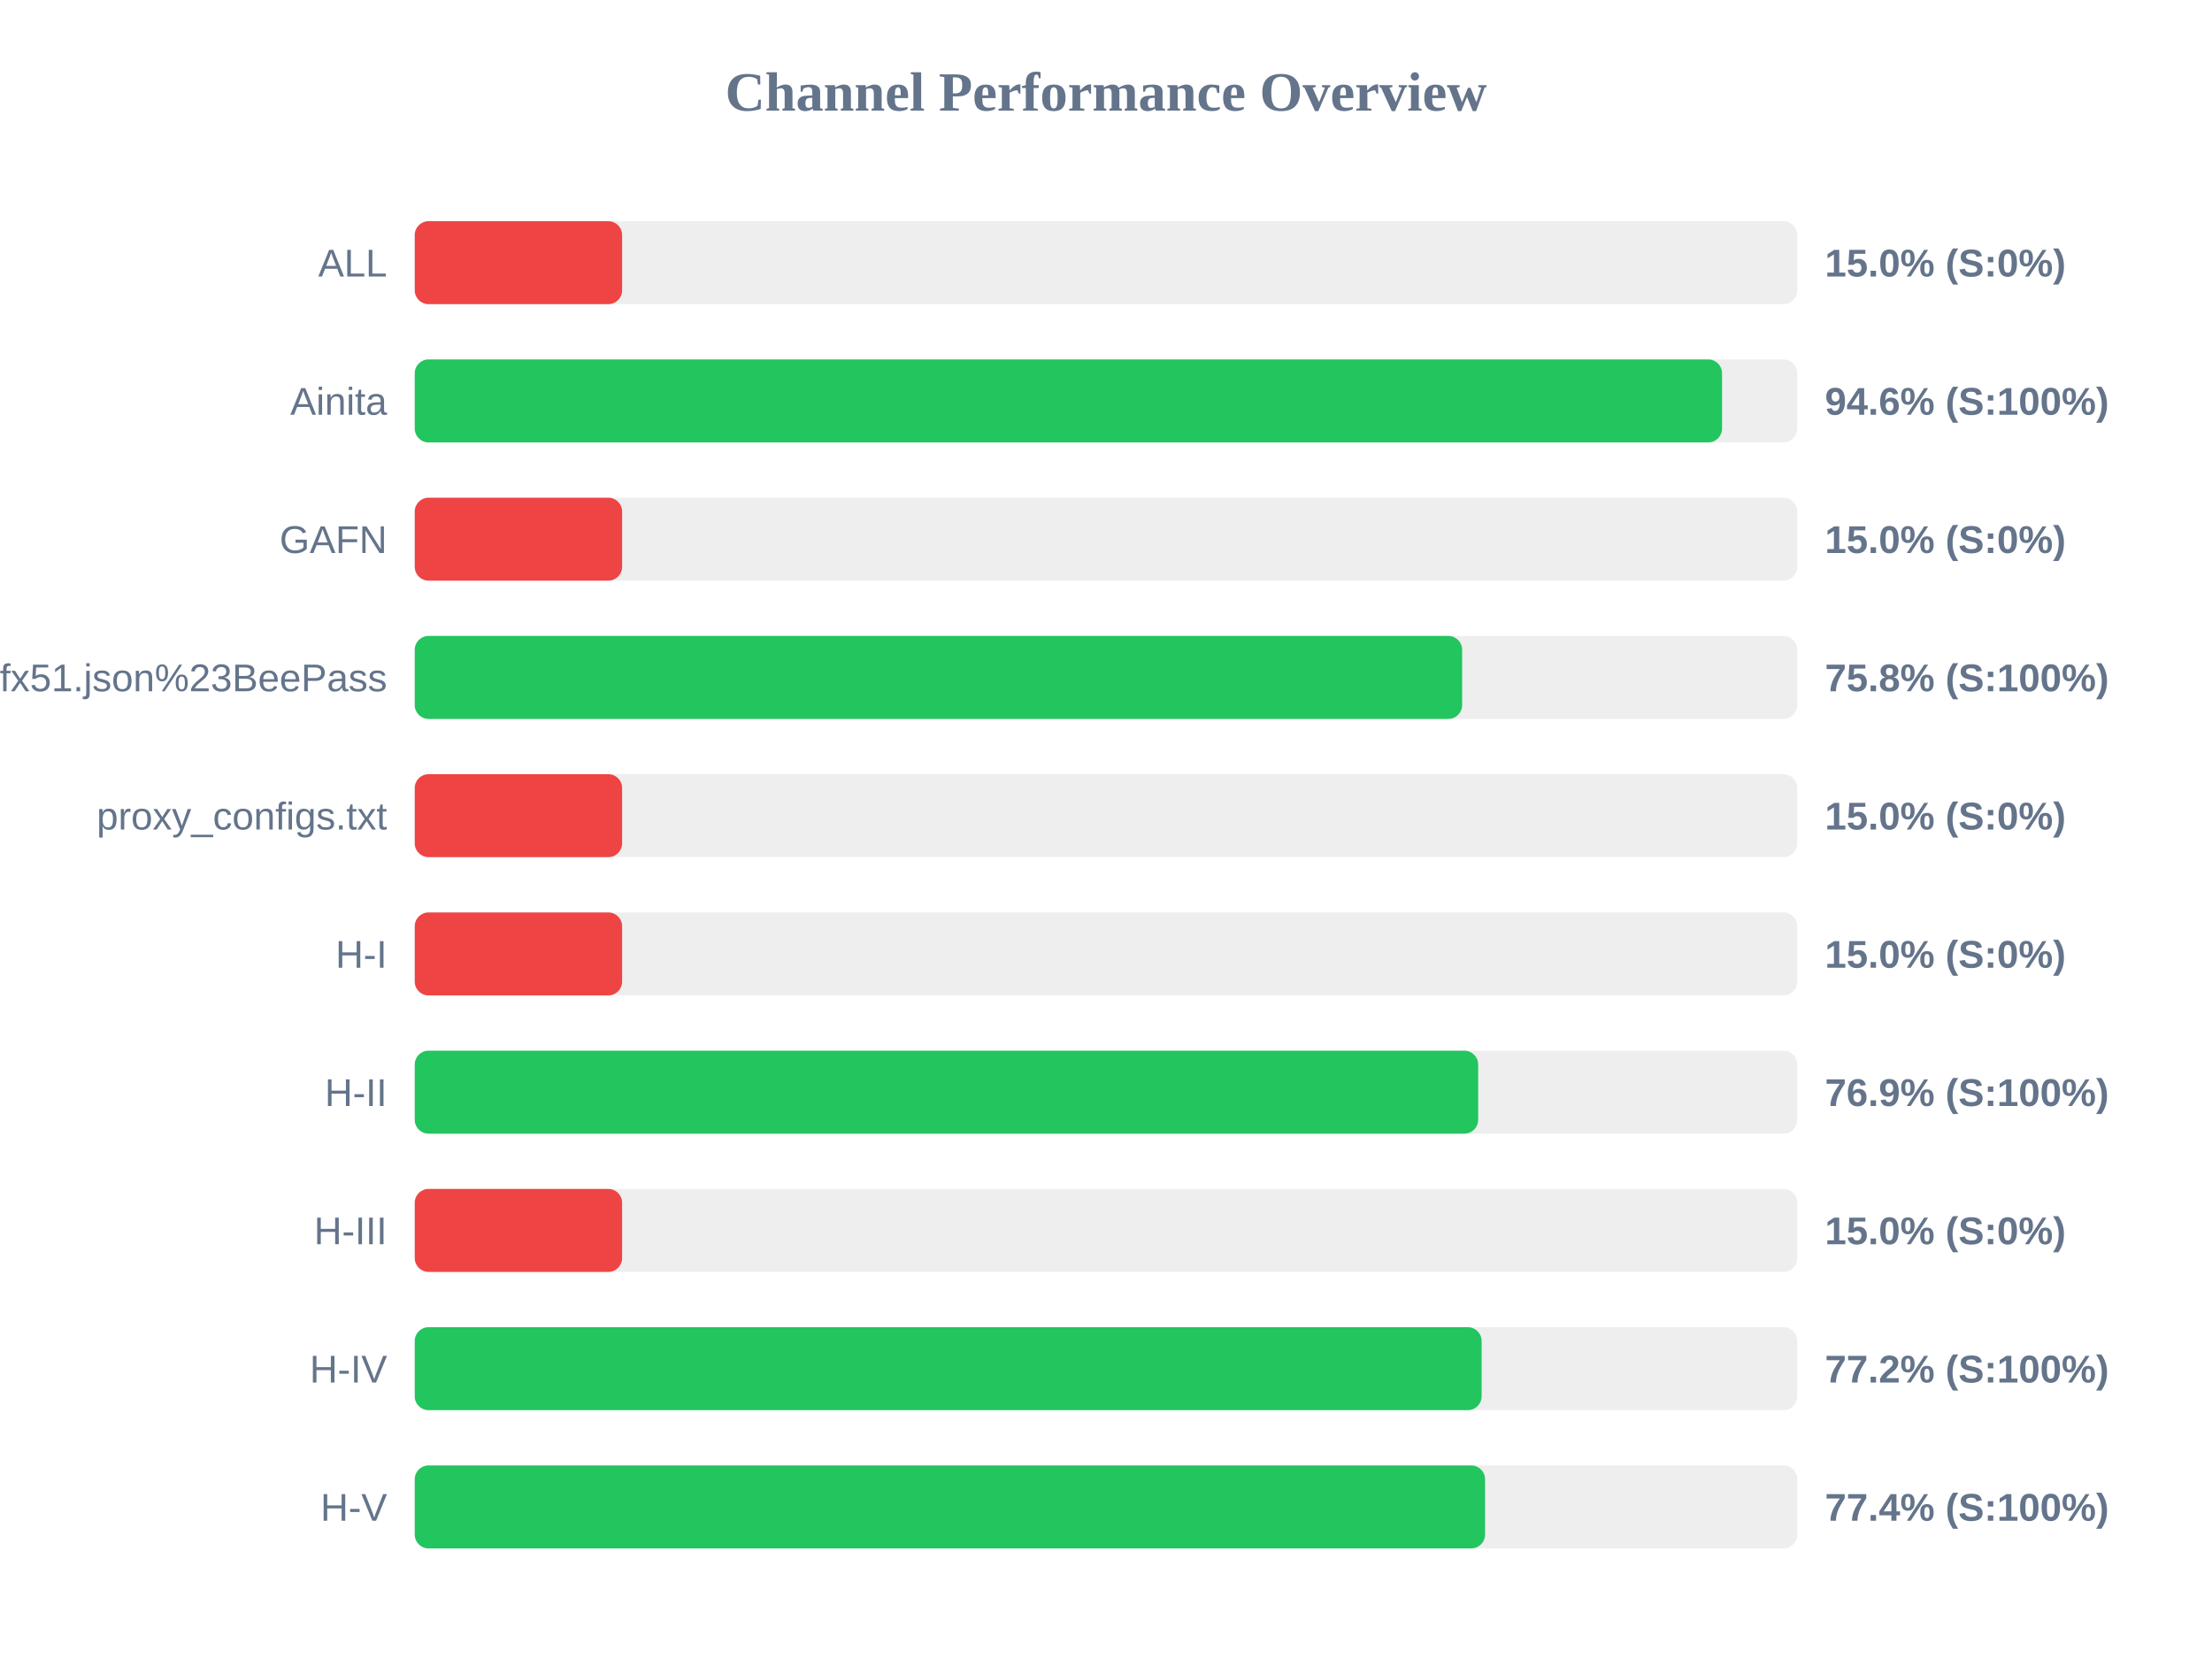
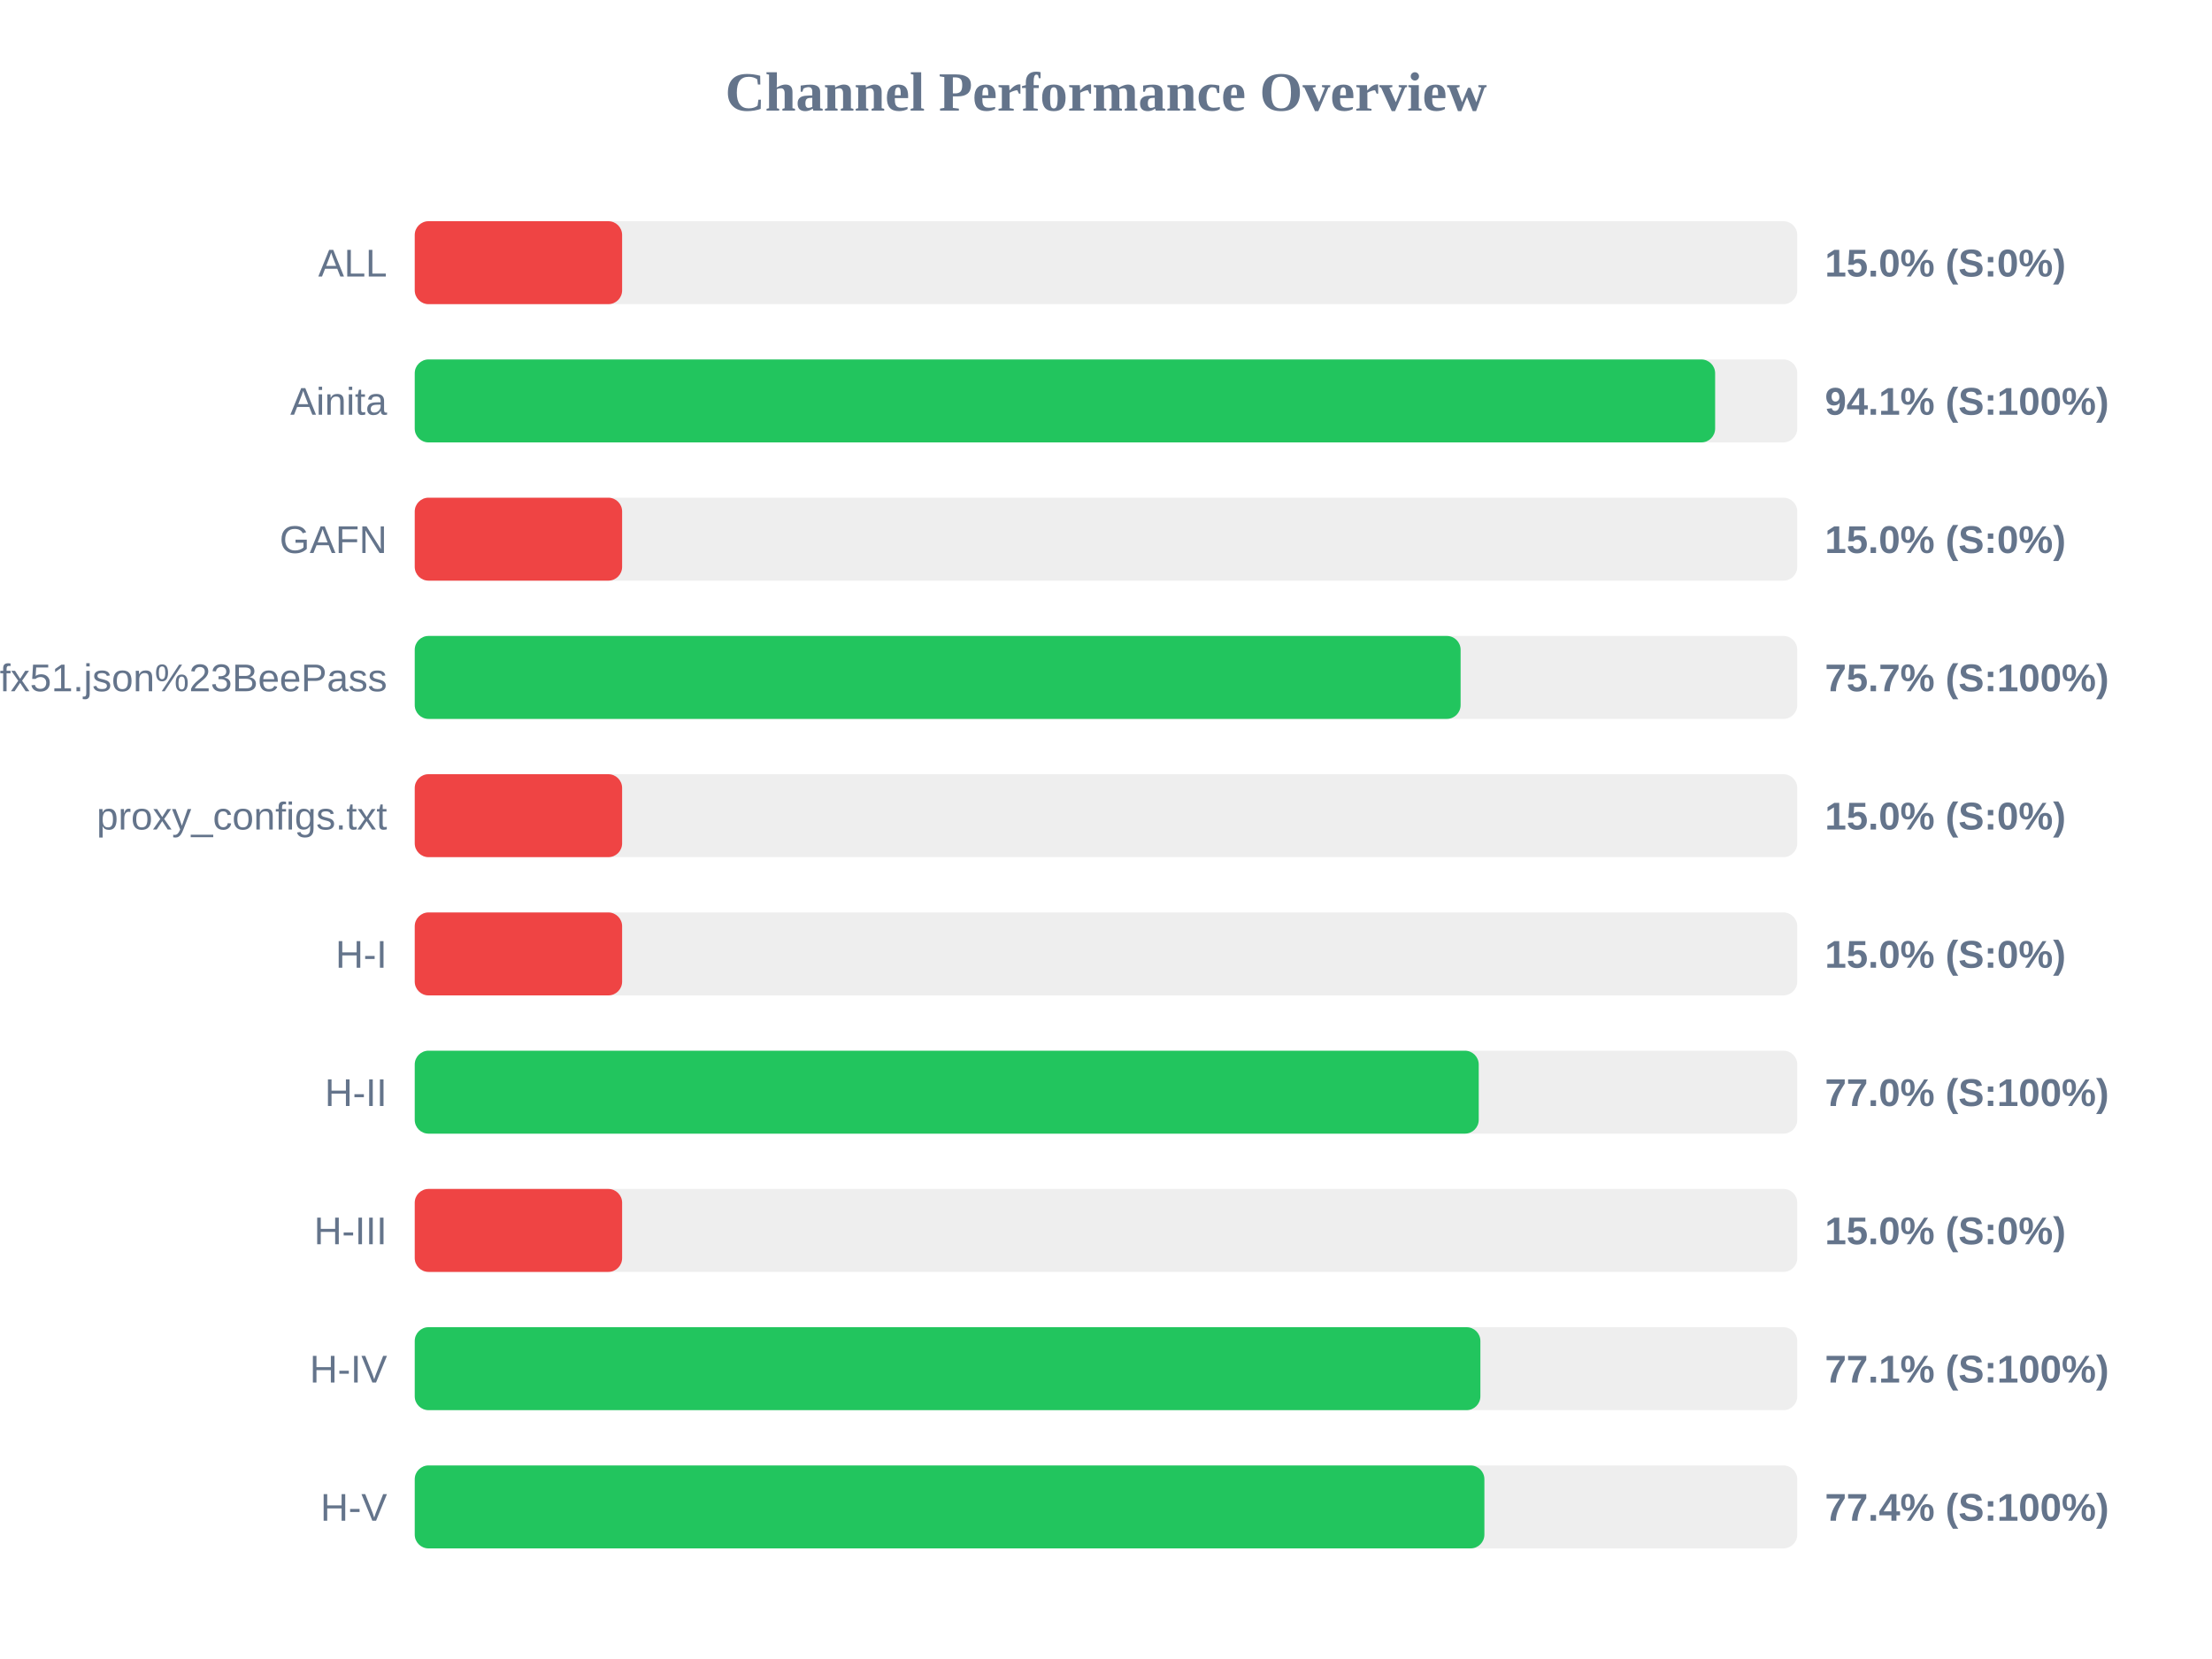
<svg xmlns="http://www.w3.org/2000/svg" width="800" height="600" version="1.1">
  <style>
        .row { font: 14px Arial; fill: #64748b; }
        .score { font: bold 14px Arial; fill: #64748b; }
    </style>
  <text x="400" y="40" text-anchor="middle" font-size="20px" font-weight="bold" fill="#64748b">Channel Performance Overview</text>
  <rect x="150" y="80" width="500" height="30" fill="#eee" rx="5" />
  <rect x="150" y="80" width="75.0" height="30" fill="#ef4444" rx="5" />
  <text x="140" y="100" text-anchor="end" class="row">ALL</text>
  <text x="660" y="100" text-anchor="start" class="score">15.0% (S:0%)</text>
  <rect x="150" y="130" width="500" height="30" fill="#eee" rx="5" />
-   <rect x="150" y="130" width="472.8" height="30" fill="#22c55e" rx="5" />
+   <rect x="150" y="130" width="470.3" height="30" fill="#22c55e" rx="5" />
  <text x="140" y="150" text-anchor="end" class="row">Ainita</text>
-   <text x="660" y="150" text-anchor="start" class="score">94.6% (S:100%)</text>
+   <text x="660" y="150" text-anchor="start" class="score">94.1% (S:100%)</text>
  <rect x="150" y="180" width="500" height="30" fill="#eee" rx="5" />
  <rect x="150" y="180" width="75.0" height="30" fill="#ef4444" rx="5" />
  <text x="140" y="200" text-anchor="end" class="row">GAFN</text>
  <text x="660" y="200" text-anchor="start" class="score">15.0% (S:0%)</text>
  <rect x="150" y="230" width="500" height="30" fill="#eee" rx="5" />
-   <rect x="150" y="230" width="378.8" height="30" fill="#22c55e" rx="5" />
+   <rect x="150" y="230" width="378.25" height="30" fill="#22c55e" rx="5" />
  <text x="140" y="250" text-anchor="end" class="row">sub?s=ssconf%3A%2F%2Fs3.amazonaws.com%2Fbeedynconprd%2Fzf38bv6oxi1nv3wfkpmxyfl8yj5fargza3foantoalu16vznl0ckxx7bgf1ufx51.json%23BeePass</text>
-   <text x="660" y="250" text-anchor="start" class="score">75.8% (S:100%)</text>
+   <text x="660" y="250" text-anchor="start" class="score">75.7% (S:100%)</text>
  <rect x="150" y="280" width="500" height="30" fill="#eee" rx="5" />
  <rect x="150" y="280" width="75.0" height="30" fill="#ef4444" rx="5" />
  <text x="140" y="300" text-anchor="end" class="row">proxy_configs.txt</text>
  <text x="660" y="300" text-anchor="start" class="score">15.0% (S:0%)</text>
  <rect x="150" y="330" width="500" height="30" fill="#eee" rx="5" />
  <rect x="150" y="330" width="75.0" height="30" fill="#ef4444" rx="5" />
  <text x="140" y="350" text-anchor="end" class="row">H-I</text>
  <text x="660" y="350" text-anchor="start" class="score">15.0% (S:0%)</text>
  <rect x="150" y="380" width="500" height="30" fill="#eee" rx="5" />
-   <rect x="150" y="380" width="384.6" height="30" fill="#22c55e" rx="5" />
+   <rect x="150" y="380" width="384.8" height="30" fill="#22c55e" rx="5" />
  <text x="140" y="400" text-anchor="end" class="row">H-II</text>
-   <text x="660" y="400" text-anchor="start" class="score">76.9% (S:100%)</text>
+   <text x="660" y="400" text-anchor="start" class="score">77.0% (S:100%)</text>
  <rect x="150" y="430" width="500" height="30" fill="#eee" rx="5" />
  <rect x="150" y="430" width="75.0" height="30" fill="#ef4444" rx="5" />
  <text x="140" y="450" text-anchor="end" class="row">H-III</text>
  <text x="660" y="450" text-anchor="start" class="score">15.0% (S:0%)</text>
  <rect x="150" y="480" width="500" height="30" fill="#eee" rx="5" />
-   <rect x="150" y="480" width="385.85" height="30" fill="#22c55e" rx="5" />
+   <rect x="150" y="480" width="385.4" height="30" fill="#22c55e" rx="5" />
  <text x="140" y="500" text-anchor="end" class="row">H-IV</text>
-   <text x="660" y="500" text-anchor="start" class="score">77.2% (S:100%)</text>
+   <text x="660" y="500" text-anchor="start" class="score">77.1% (S:100%)</text>
  <rect x="150" y="530" width="500" height="30" fill="#eee" rx="5" />
-   <rect x="150" y="530" width="387.1" height="30" fill="#22c55e" rx="5" />
+   <rect x="150" y="530" width="386.85" height="30" fill="#22c55e" rx="5" />
  <text x="140" y="550" text-anchor="end" class="row">H-V</text>
  <text x="660" y="550" text-anchor="start" class="score">77.4% (S:100%)</text>
</svg>
